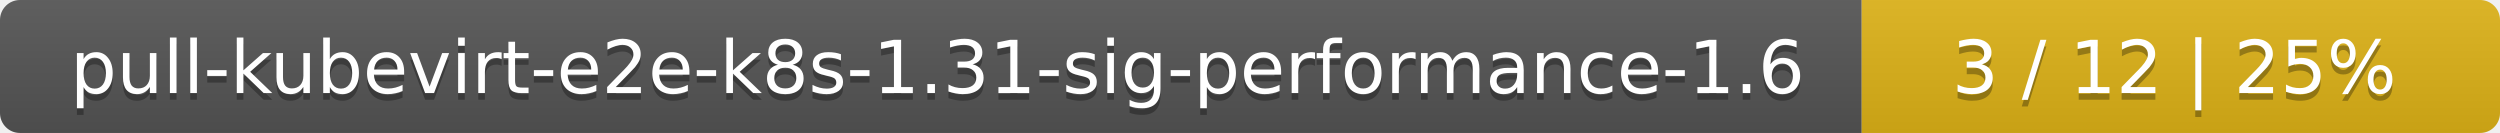
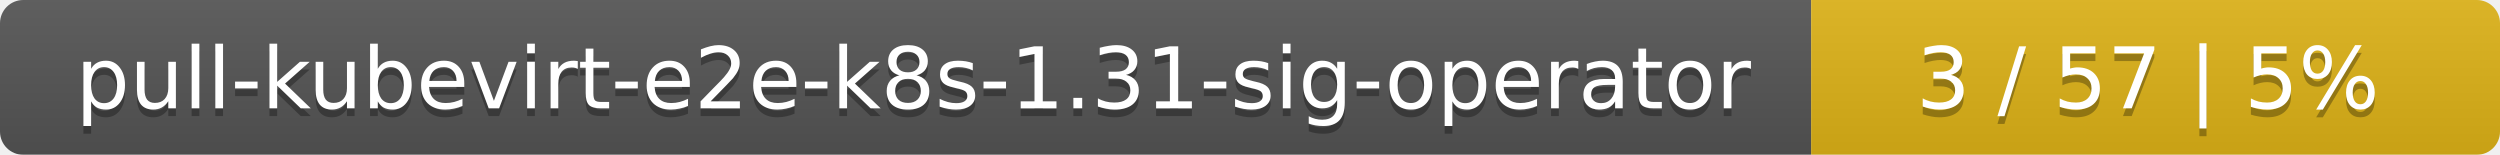
- <svg xmlns="http://www.w3.org/2000/svg" width="376" height="20">
+ <svg xmlns="http://www.w3.org/2000/svg" width="323" height="20">
  <linearGradient id="smooth" x2="0" y2="100%">
    <stop offset="0" stop-color="#bbb" stop-opacity=".1" />
    <stop offset="1" stop-opacity=".1" />
  </linearGradient>
  <mask id="round">
-     <rect width="376" height="20" rx="3" fill="#fff" />
+     <rect width="323" height="20" rx="3" fill="#fff" />
  </mask>
  <g mask="url(#round)">
-     <rect width="280" height="20" fill="#555" />
-     <rect x="280" width="96" height="20" fill="#dfb317" />
-     <rect width="376" height="20" fill="url(#smooth)" />
+     <rect width="234" height="20" fill="#555" />
+     <rect x="234" width="89" height="20" fill="#dfb317" />
+     <rect width="323" height="20" fill="url(#smooth)" />
  </g>
  <g fill="#fff" text-anchor="middle" font-family="DejaVu Sans,Verdana,Geneva,sans-serif" font-size="11">
-     <text x="141" y="15" fill="#010101" fill-opacity=".3">pull-kubevirt-e2e-k8s-1.31-sig-performance-1.6</text>
-     <text x="141" y="14">pull-kubevirt-e2e-k8s-1.31-sig-performance-1.6</text>
-     <text x="327" y="15" fill="#010101" fill-opacity=".3">3 / 12    |    25%</text>
-     <text x="327" y="14">3 / 12    |    25%</text>
+     <text x="118" y="15" fill="#010101" fill-opacity=".3">pull-kubevirt-e2e-k8s-1.31-sig-operator</text>
+     <text x="118" y="14">pull-kubevirt-e2e-k8s-1.31-sig-operator</text>
+     <text x="277.5" y="15" fill="#010101" fill-opacity=".3">3 / 57    |    5%</text>
+     <text x="277.5" y="14">3 / 57    |    5%</text>
  </g>
</svg>
